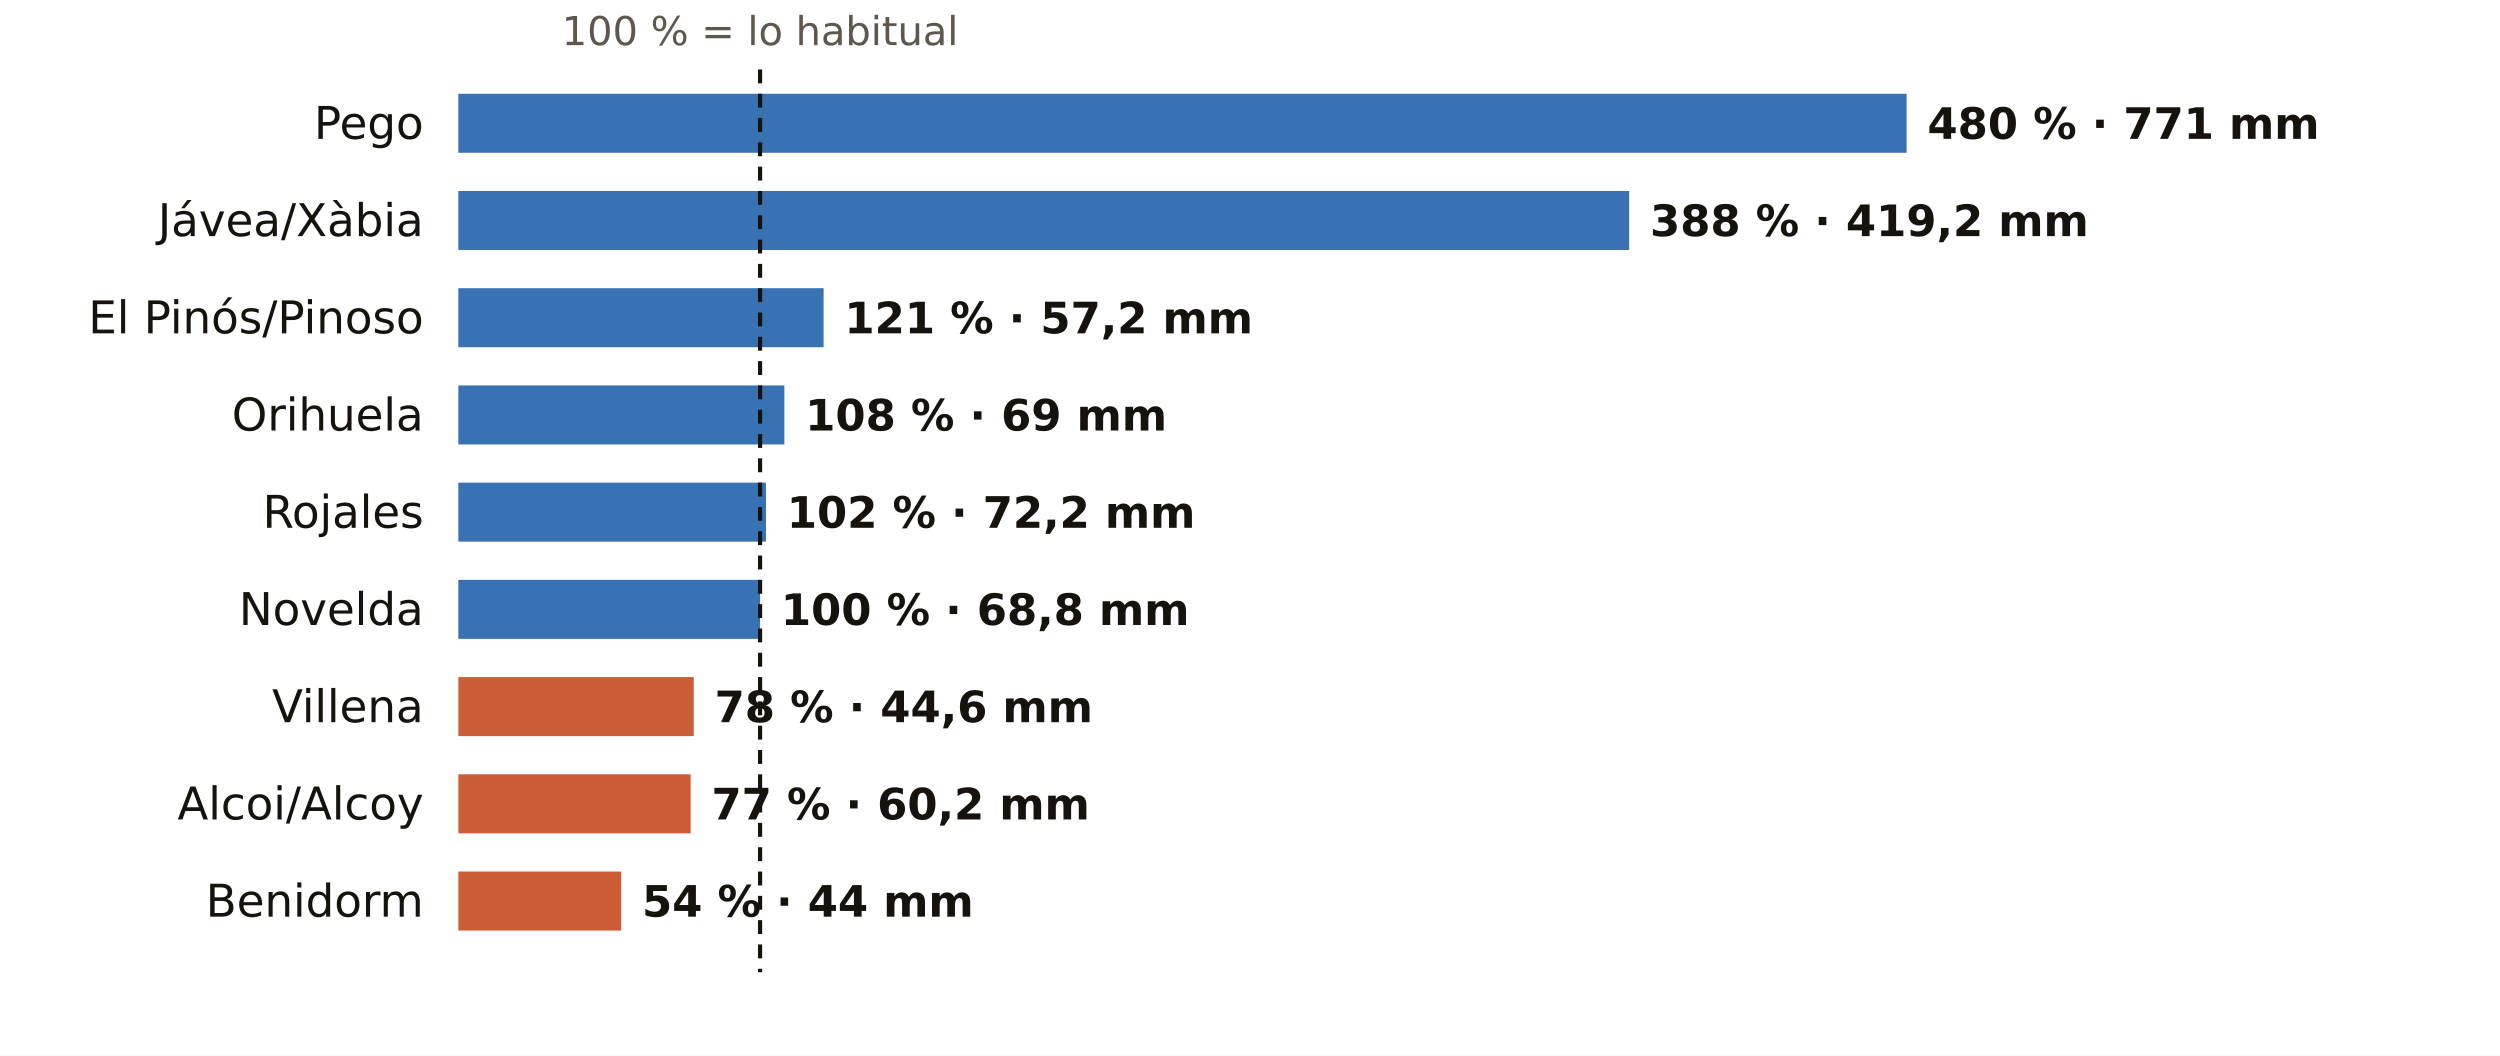
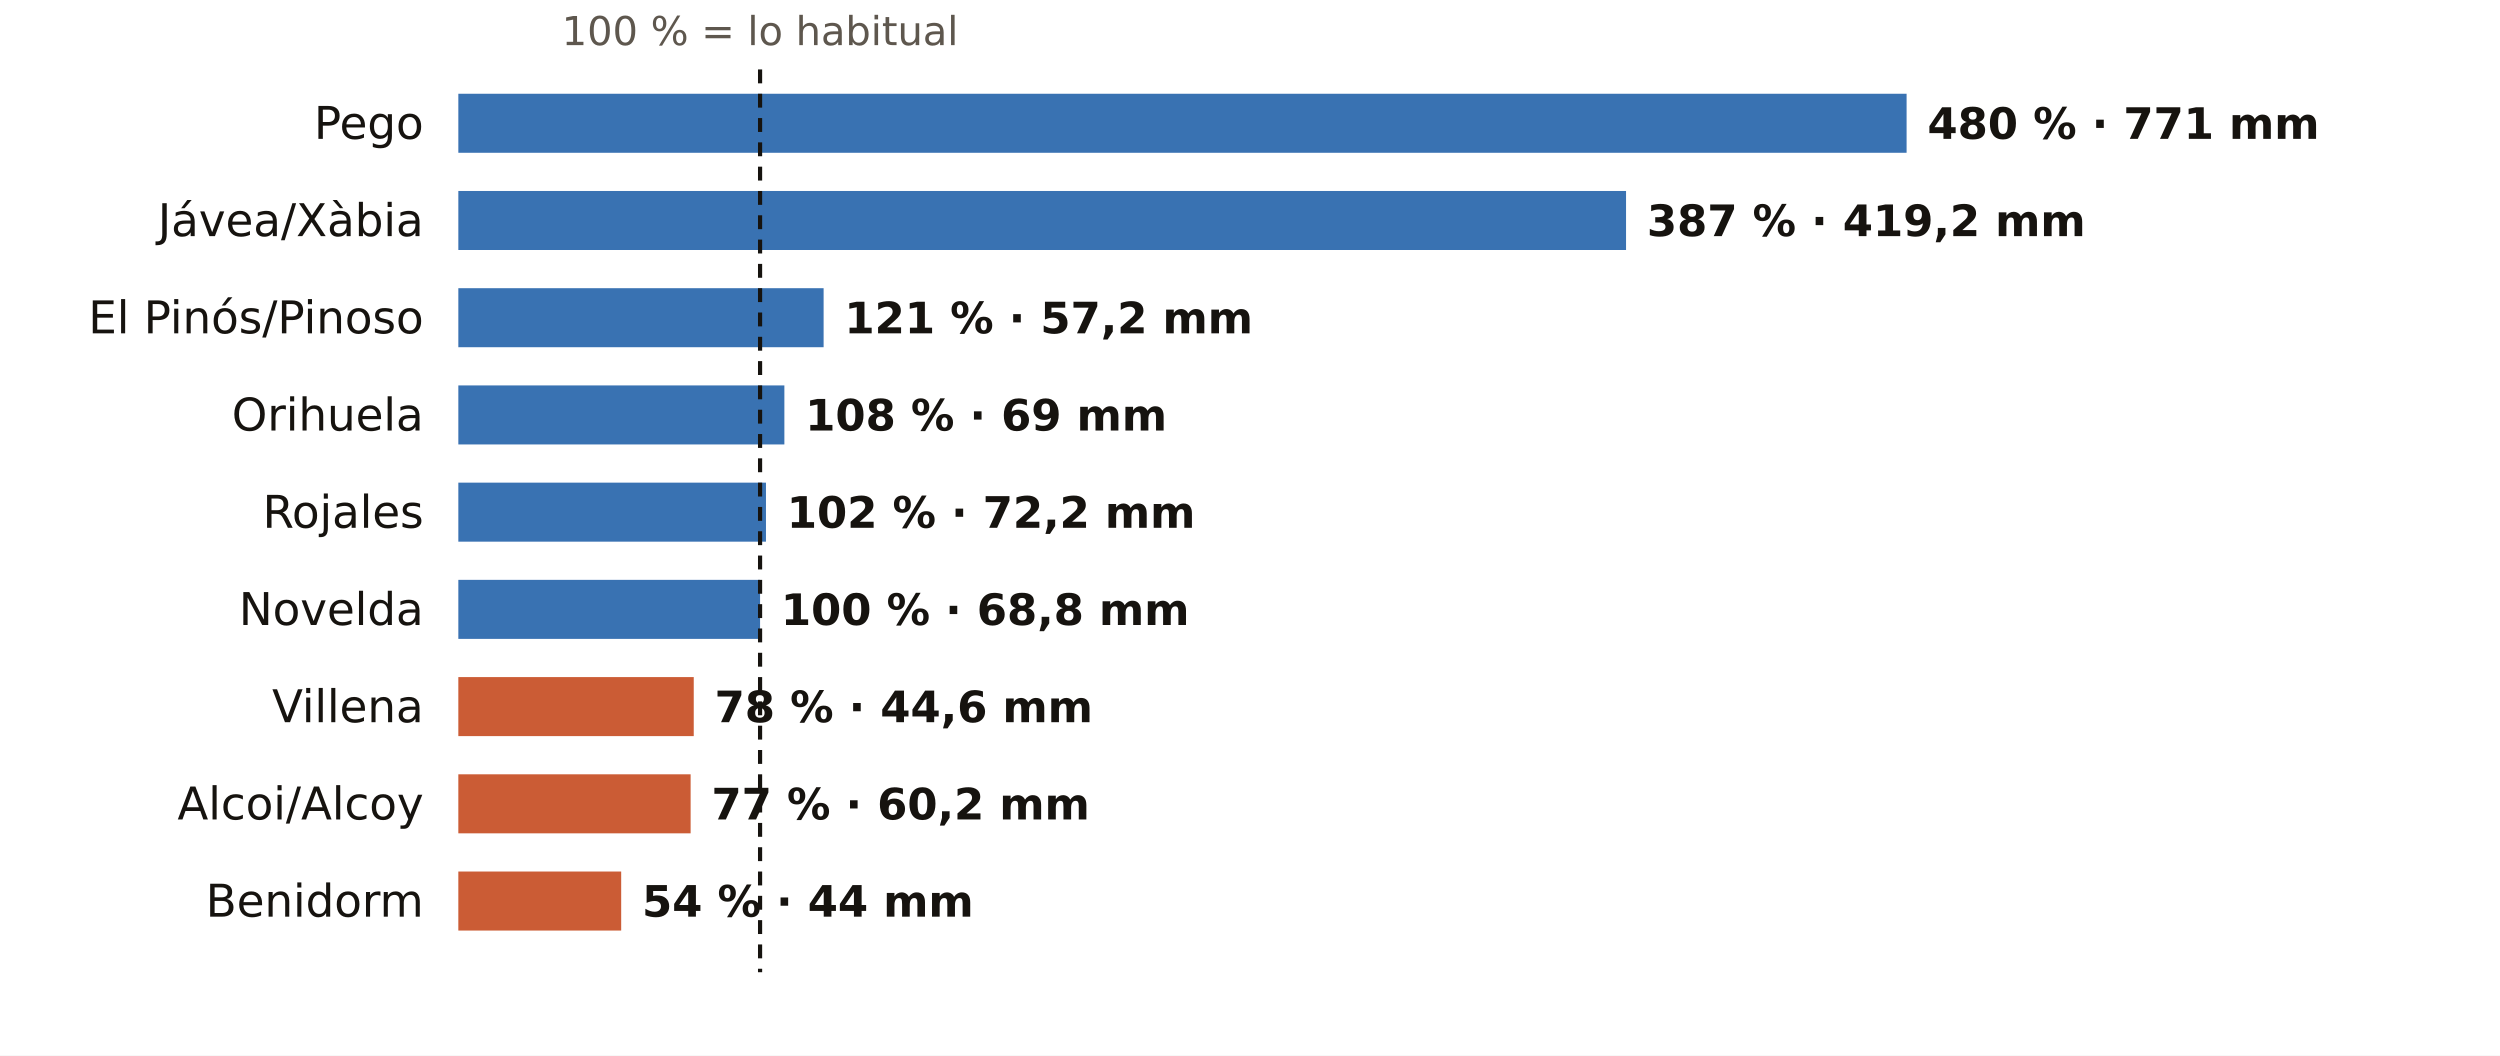
<svg xmlns="http://www.w3.org/2000/svg" viewBox="0 0 720 304" width="720" height="304" role="img" aria-label="El otoño en los pluviómetros de AEMET de Alicante: % de lo habitual">
  <rect width="720" height="304" fill="#FFFFFF" />
  <text x="218.9" y="13.0" font-size="11.5" fill="#5E574E" text-anchor="middle" font-weight="400" font-family="Public Sans, DejaVu Sans, Arial, sans-serif">100 % = lo habitual</text>
  <text x="122.0" y="40.0" font-size="13" fill="#16130F" text-anchor="end" font-weight="500" font-family="Public Sans, DejaVu Sans, Arial, sans-serif">Pego</text>
  <rect x="132" y="27" width="417.1" height="17" fill="#1F5FA8" opacity="0.88" />
  <text x="555.1" y="40.0" font-size="12.5" fill="#16130F" text-anchor="start" font-weight="600" font-family="Public Sans, DejaVu Sans, Arial, sans-serif">480 % · 771 mm</text>
  <text x="122.0" y="68.0" font-size="13" fill="#16130F" text-anchor="end" font-weight="500" font-family="Public Sans, DejaVu Sans, Arial, sans-serif">Jávea/Xàbia</text>
-   <rect x="132" y="55" width="337.2" height="17" fill="#1F5FA8" opacity="0.88" />
-   <text x="475.2" y="68.0" font-size="12.5" fill="#16130F" text-anchor="start" font-weight="600" font-family="Public Sans, DejaVu Sans, Arial, sans-serif">388 % · 419,2 mm</text>
+   <rect x="132" y="55" width="336.3" height="17" fill="#1F5FA8" opacity="0.88" />
+   <text x="474.3" y="68.0" font-size="12.5" fill="#16130F" text-anchor="start" font-weight="600" font-family="Public Sans, DejaVu Sans, Arial, sans-serif">387 % · 419,2 mm</text>
  <text x="122.0" y="96.0" font-size="13" fill="#16130F" text-anchor="end" font-weight="500" font-family="Public Sans, DejaVu Sans, Arial, sans-serif">El Pinós/Pinoso</text>
  <rect x="132" y="83" width="105.2" height="17" fill="#1F5FA8" opacity="0.88" />
  <text x="243.2" y="96.0" font-size="12.5" fill="#16130F" text-anchor="start" font-weight="600" font-family="Public Sans, DejaVu Sans, Arial, sans-serif">121 % · 57,2 mm</text>
  <text x="122.0" y="124.0" font-size="13" fill="#16130F" text-anchor="end" font-weight="500" font-family="Public Sans, DejaVu Sans, Arial, sans-serif">Orihuela</text>
  <rect x="132" y="111" width="93.9" height="17" fill="#1F5FA8" opacity="0.88" />
  <text x="231.9" y="124.0" font-size="12.5" fill="#16130F" text-anchor="start" font-weight="600" font-family="Public Sans, DejaVu Sans, Arial, sans-serif">108 % · 69 mm</text>
  <text x="122.0" y="152.0" font-size="13" fill="#16130F" text-anchor="end" font-weight="500" font-family="Public Sans, DejaVu Sans, Arial, sans-serif">Rojales</text>
  <rect x="132" y="139" width="88.6" height="17" fill="#1F5FA8" opacity="0.88" />
  <text x="226.6" y="152.0" font-size="12.5" fill="#16130F" text-anchor="start" font-weight="600" font-family="Public Sans, DejaVu Sans, Arial, sans-serif">102 % · 72,2 mm</text>
  <text x="122.0" y="180.0" font-size="13" fill="#16130F" text-anchor="end" font-weight="500" font-family="Public Sans, DejaVu Sans, Arial, sans-serif">Novelda</text>
  <rect x="132" y="167" width="86.9" height="17" fill="#1F5FA8" opacity="0.88" />
  <text x="224.9" y="180.0" font-size="12.5" fill="#16130F" text-anchor="start" font-weight="600" font-family="Public Sans, DejaVu Sans, Arial, sans-serif">100 % · 68,8 mm</text>
  <text x="122.0" y="208.0" font-size="13" fill="#16130F" text-anchor="end" font-weight="500" font-family="Public Sans, DejaVu Sans, Arial, sans-serif">Villena</text>
  <rect x="132" y="195" width="67.8" height="17" fill="#C4461A" opacity="0.88" />
  <text x="205.8" y="208.0" font-size="12.5" fill="#16130F" text-anchor="start" font-weight="600" font-family="Public Sans, DejaVu Sans, Arial, sans-serif">78 % · 44,6 mm</text>
  <text x="122.0" y="236.0" font-size="13" fill="#16130F" text-anchor="end" font-weight="500" font-family="Public Sans, DejaVu Sans, Arial, sans-serif">Alcoi/Alcoy</text>
  <rect x="132" y="223" width="66.9" height="17" fill="#C4461A" opacity="0.88" />
  <text x="204.9" y="236.0" font-size="12.5" fill="#16130F" text-anchor="start" font-weight="600" font-family="Public Sans, DejaVu Sans, Arial, sans-serif">77 % · 60,2 mm</text>
  <text x="122.0" y="264.0" font-size="13" fill="#16130F" text-anchor="end" font-weight="500" font-family="Public Sans, DejaVu Sans, Arial, sans-serif">Benidorm</text>
  <rect x="132" y="251" width="46.9" height="17" fill="#C4461A" opacity="0.88" />
  <text x="184.9" y="264.0" font-size="12.5" fill="#16130F" text-anchor="start" font-weight="600" font-family="Public Sans, DejaVu Sans, Arial, sans-serif">54 % · 44 mm</text>
  <line x1="218.9" x2="218.9" y1="20" y2="280" stroke="#16130F" stroke-width="1.2" stroke-dasharray="4 3" />
</svg>
